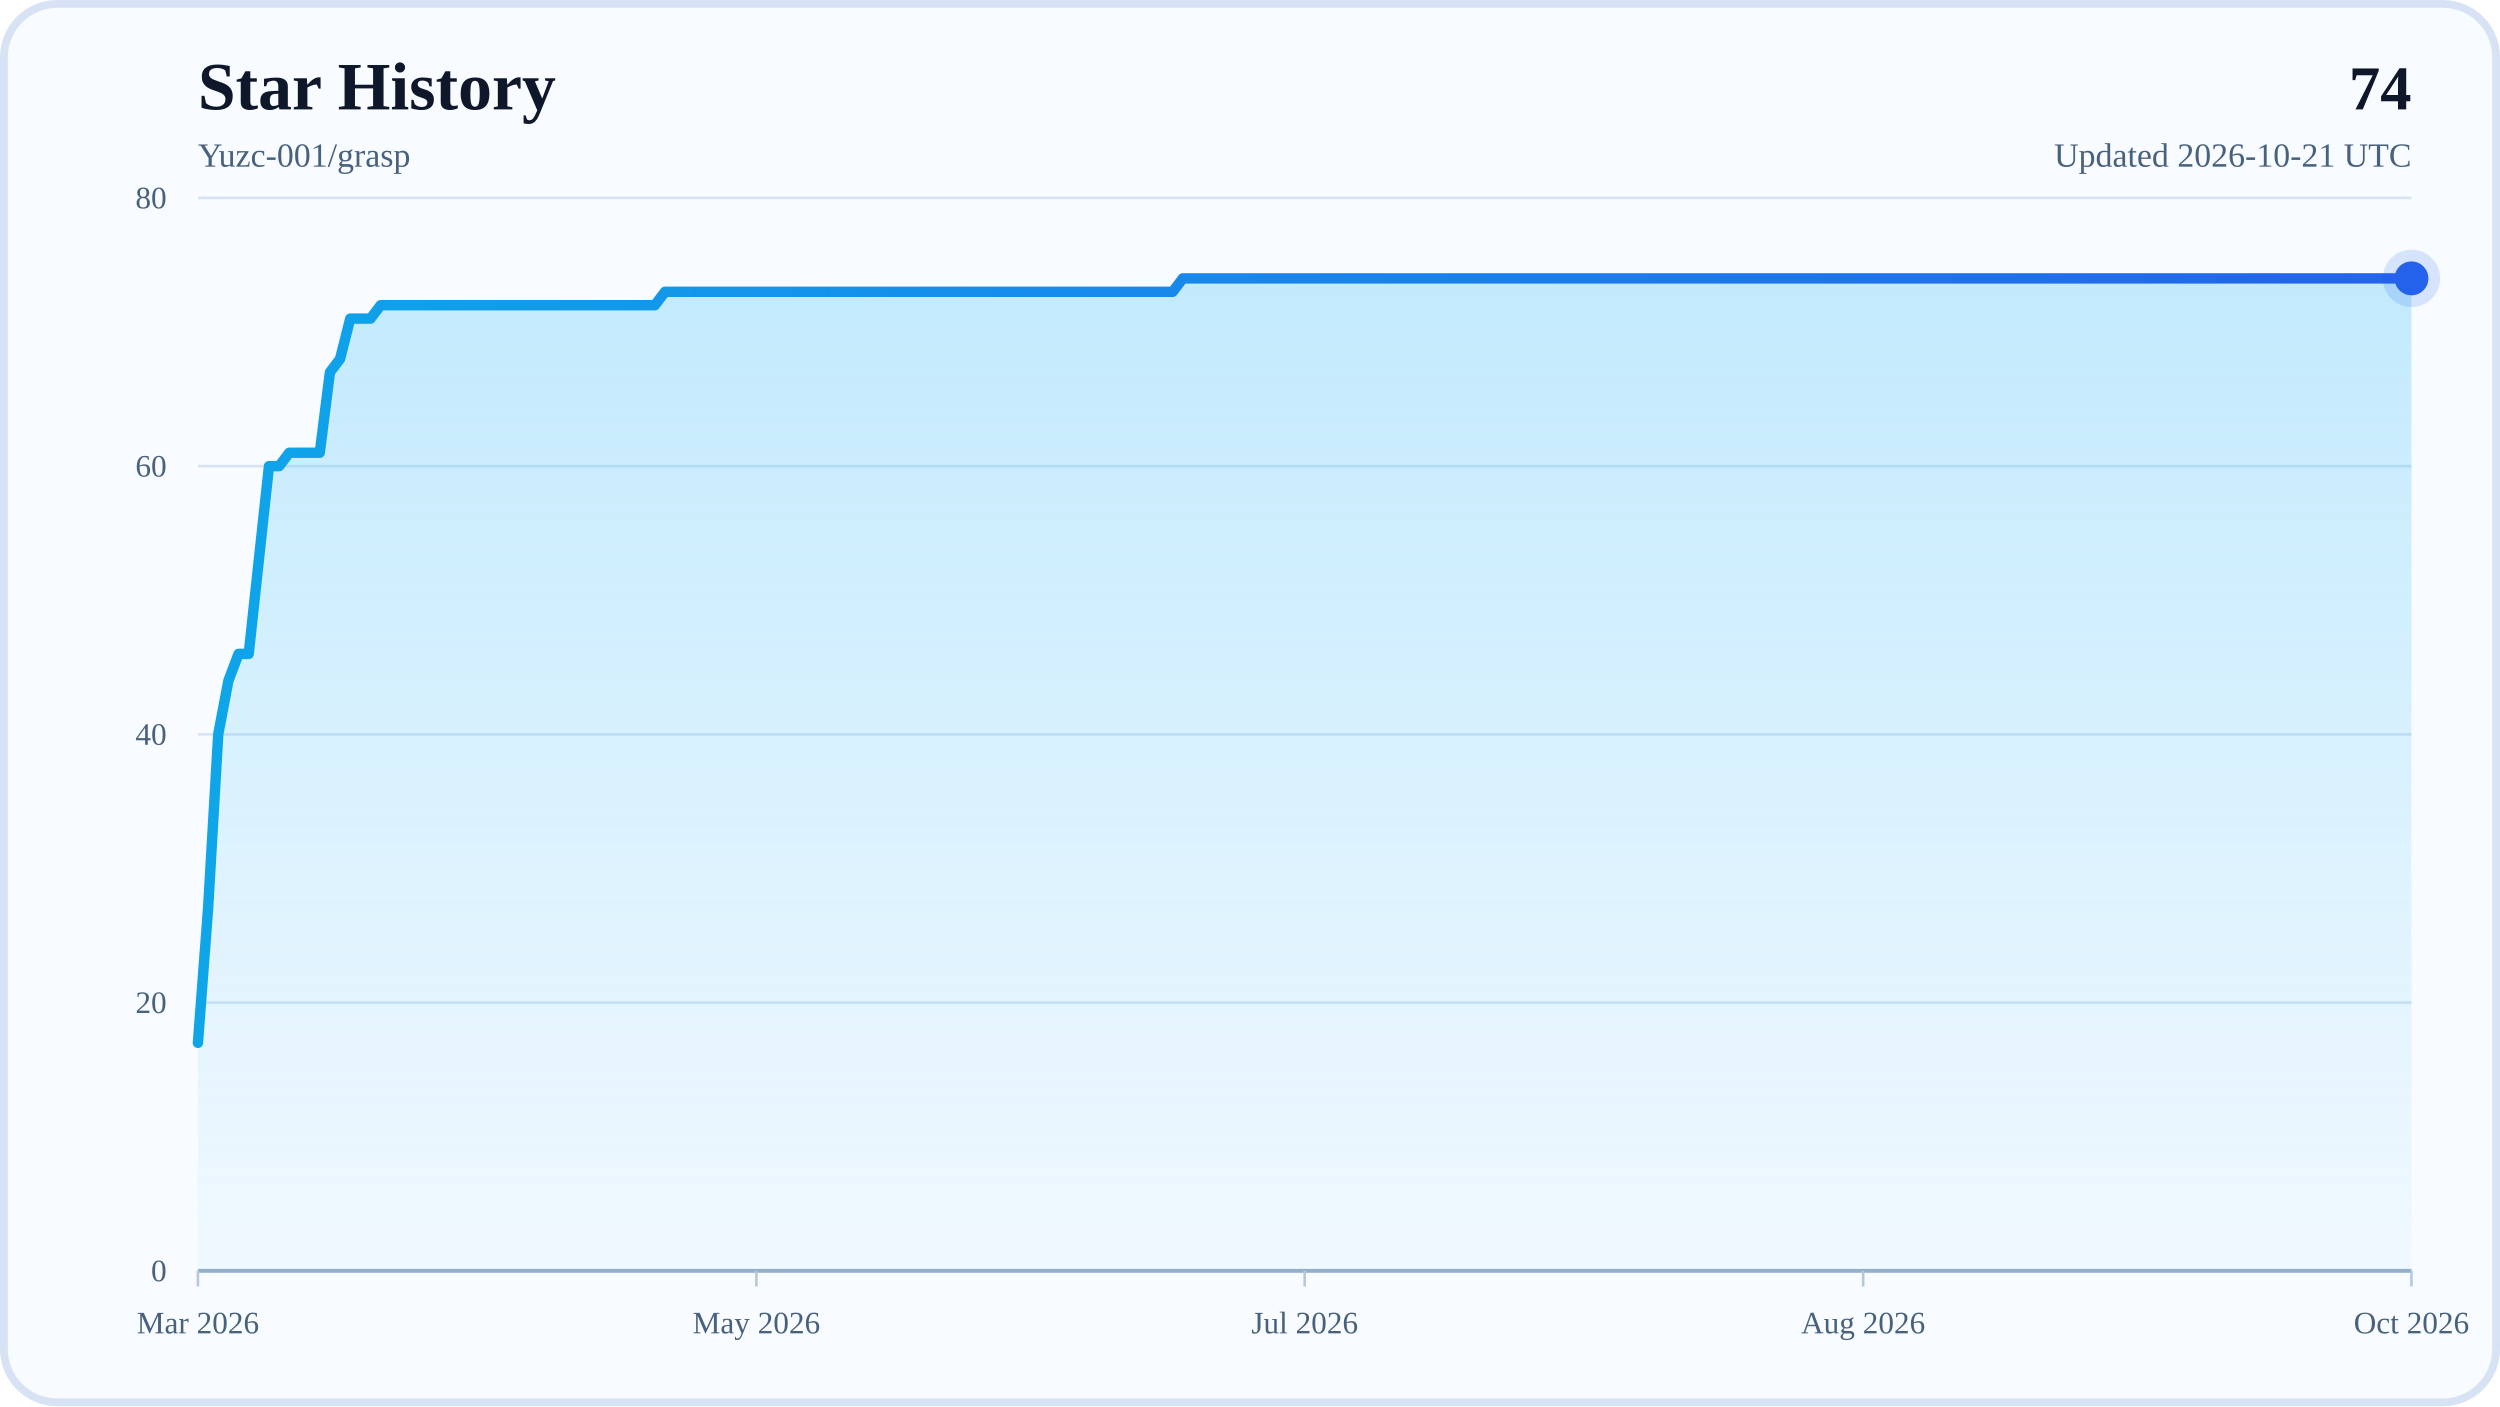
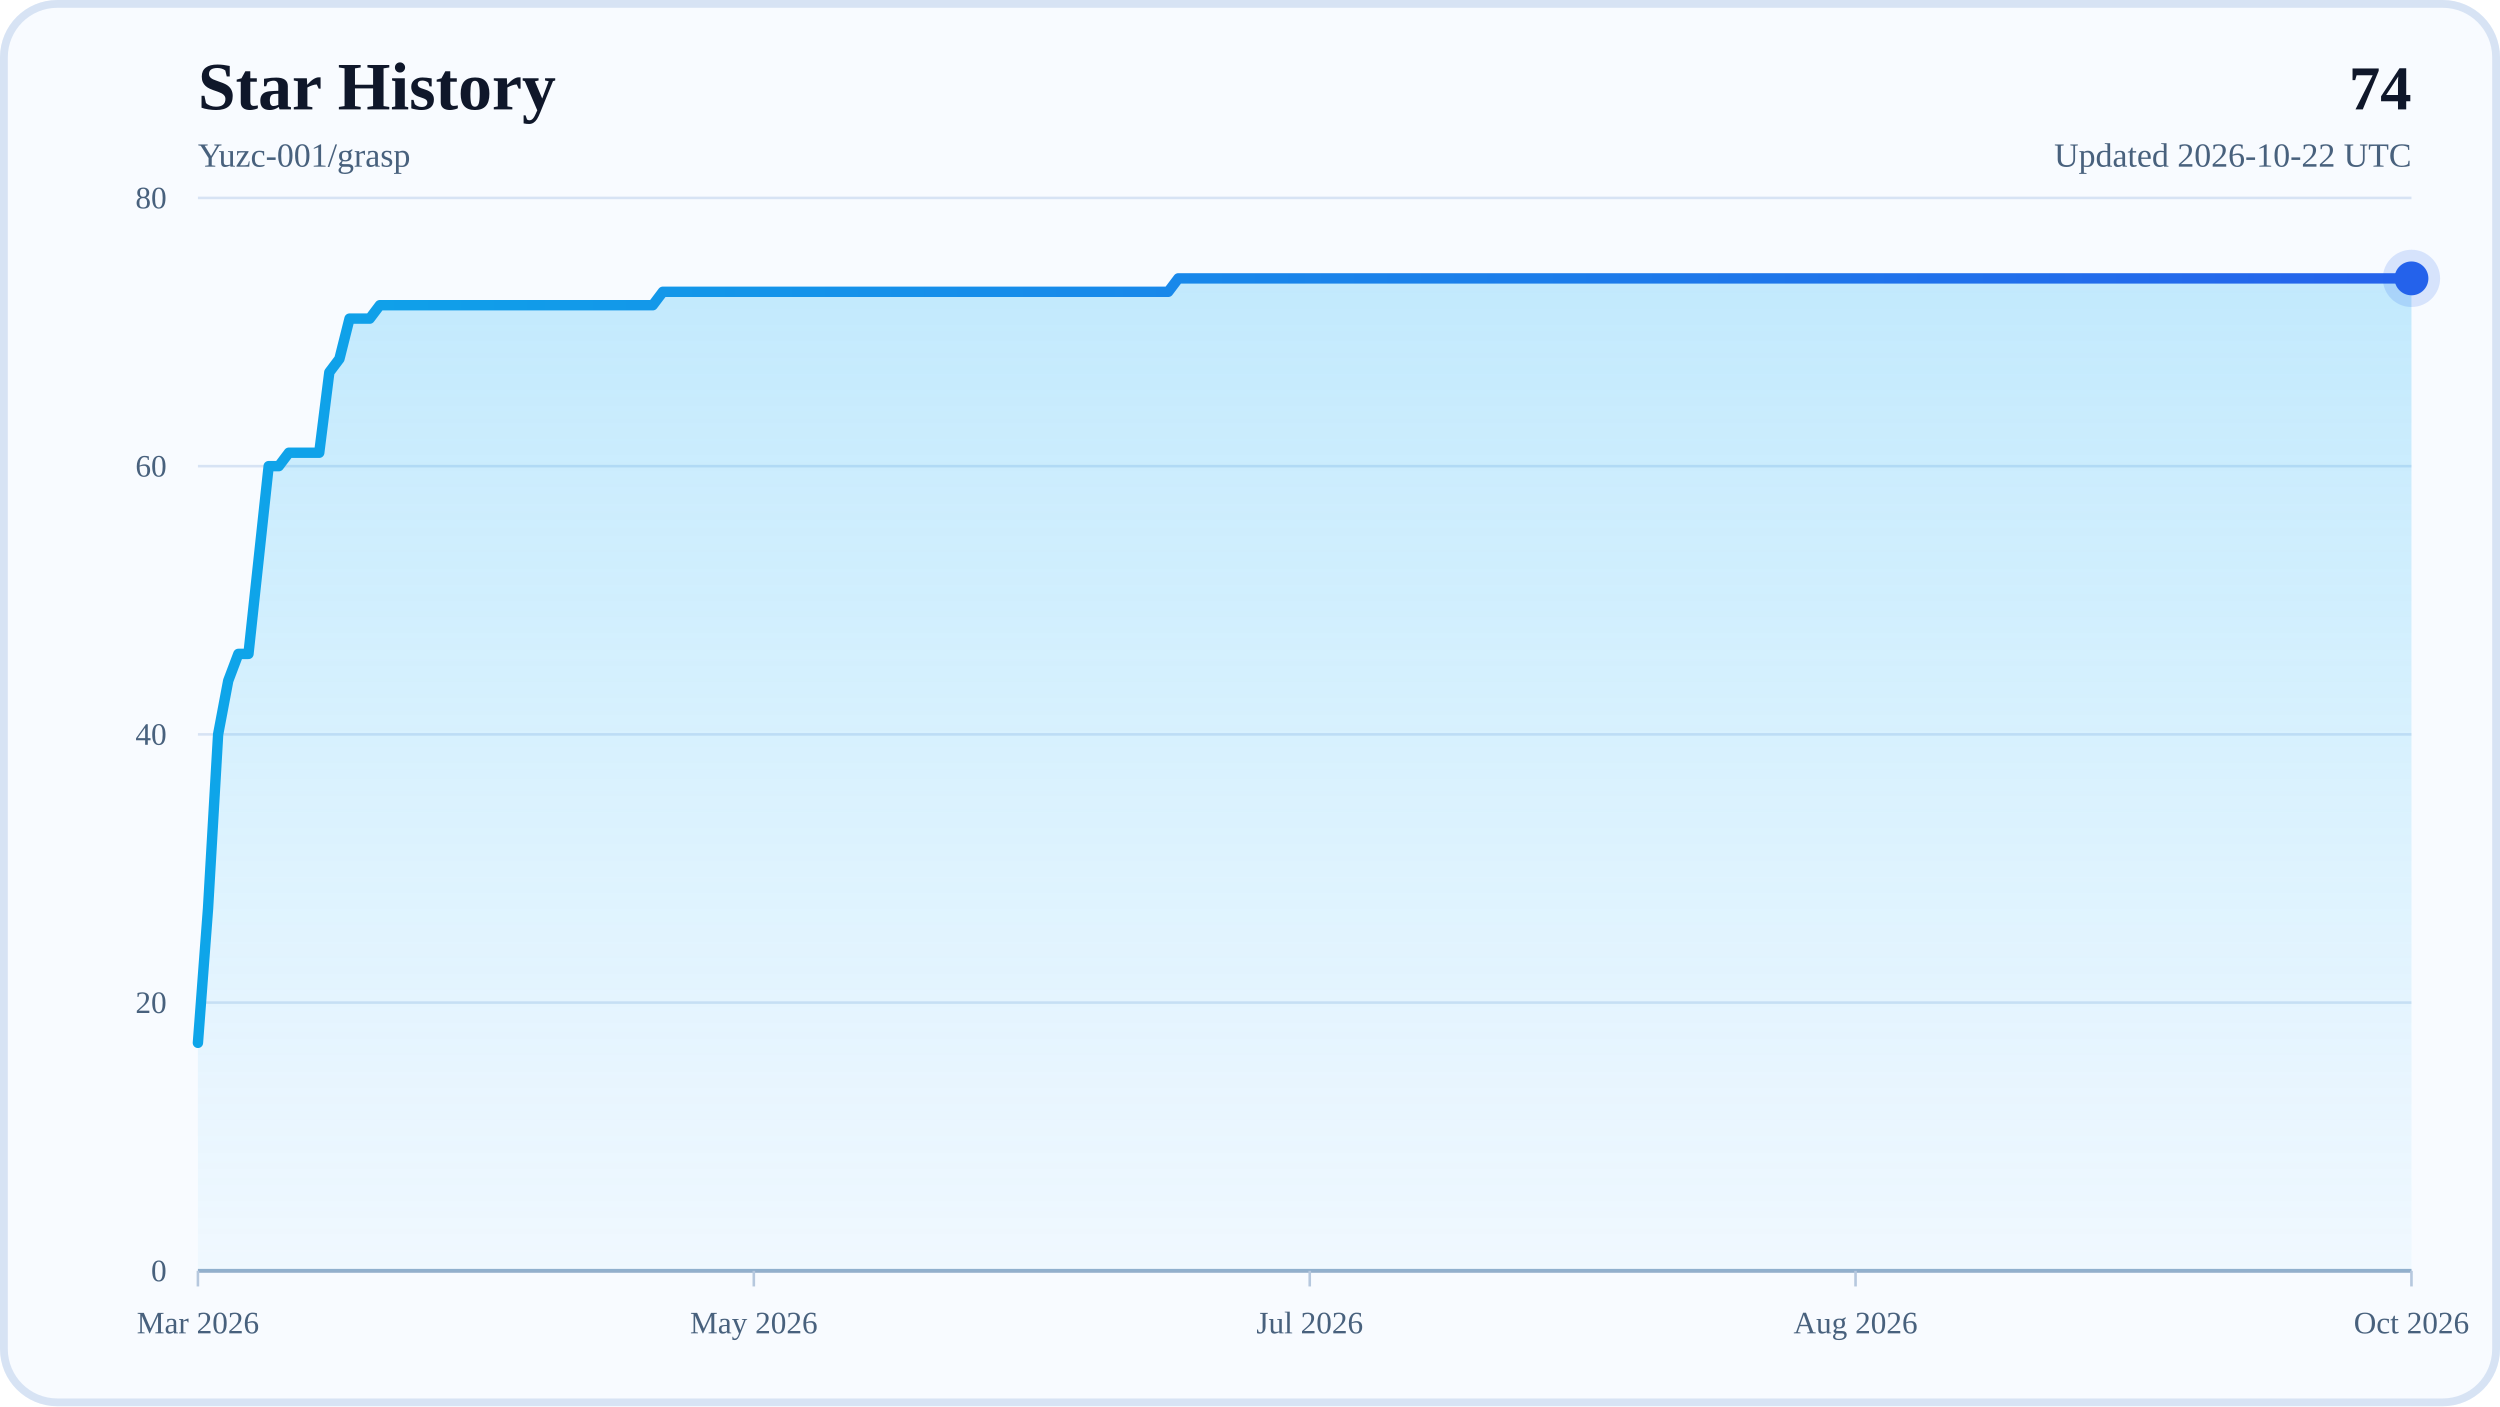
<svg xmlns="http://www.w3.org/2000/svg" width="960" height="540" viewBox="0 0 960 540" role="img" aria-labelledby="title desc">
  <defs>
    <linearGradient id="areaFill" x1="0" y1="0" x2="0" y2="1">
      <stop offset="0%" stop-color="#38BDF8" stop-opacity="0.28" />
      <stop offset="100%" stop-color="#38BDF8" stop-opacity="0.04" />
    </linearGradient>
    <linearGradient id="lineStroke" x1="0" y1="0" x2="1" y2="0">
      <stop offset="0%" stop-color="#0EA5E9" />
      <stop offset="100%" stop-color="#2563EB" />
    </linearGradient>
  </defs>
  <rect x="0" y="0" width="960" height="540" rx="22" fill="#F8FBFF" />
  <rect x="1.5" y="1.5" width="957" height="537" rx="20.5" fill="none" stroke="#D7E3F4" stroke-width="3" />
  <text x="76" y="42" font-size="26" font-weight="700" fill="#0F172A">Star History</text>
  <text x="76" y="64" font-size="13" fill="#48617D">Yuzc-001/grasp</text>
  <text x="926" y="42" text-anchor="end" font-size="24" font-weight="700" fill="#0F172A">74</text>
-   <text x="926" y="64" text-anchor="end" font-size="13" fill="#48617D">Updated 2026-10-21 UTC</text>
+   <text x="926" y="64" text-anchor="end" font-size="13" fill="#48617D">Updated 2026-10-22 UTC</text>
  <line x1="76" y1="488" x2="926" y2="488" stroke="#D7E3F4" stroke-width="1" />
  <text x="64" y="492" text-anchor="end" font-size="12" fill="#48617D">0</text>
  <line x1="76" y1="385" x2="926" y2="385" stroke="#D7E3F4" stroke-width="1" />
  <text x="64" y="389" text-anchor="end" font-size="12" fill="#48617D">20</text>
  <line x1="76" y1="282" x2="926" y2="282" stroke="#D7E3F4" stroke-width="1" />
  <text x="64" y="286" text-anchor="end" font-size="12" fill="#48617D">40</text>
  <line x1="76" y1="179" x2="926" y2="179" stroke="#D7E3F4" stroke-width="1" />
  <text x="64" y="183" text-anchor="end" font-size="12" fill="#48617D">60</text>
  <line x1="76" y1="76" x2="926" y2="76" stroke="#D7E3F4" stroke-width="1" />
  <text x="64" y="80" text-anchor="end" font-size="12" fill="#48617D">80</text>
  <line x1="76" y1="488" x2="926" y2="488" stroke="#94AFCB" stroke-width="1.5" />
  <line x1="76" y1="488" x2="76" y2="494" stroke="#B6C8DE" stroke-width="1" />
  <text x="76" y="512" text-anchor="middle" font-size="12" fill="#48617D">Mar 2026</text>
-   <line x1="290.45" y1="488" x2="290.45" y2="494" stroke="#B6C8DE" stroke-width="1" />
-   <text x="290.45" y="512" text-anchor="middle" font-size="12" fill="#48617D">May 2026</text>
-   <line x1="501" y1="488" x2="501" y2="494" stroke="#B6C8DE" stroke-width="1" />
-   <text x="501" y="512" text-anchor="middle" font-size="12" fill="#48617D">Jul 2026</text>
-   <line x1="715.45" y1="488" x2="715.45" y2="494" stroke="#B6C8DE" stroke-width="1" />
-   <text x="715.45" y="512" text-anchor="middle" font-size="12" fill="#48617D">Aug 2026</text>
+   <line x1="289.47" y1="488" x2="289.47" y2="494" stroke="#B6C8DE" stroke-width="1" />
+   <text x="289.47" y="512" text-anchor="middle" font-size="12" fill="#48617D">May 2026</text>
+   <line x1="502.94" y1="488" x2="502.94" y2="494" stroke="#B6C8DE" stroke-width="1" />
+   <text x="502.94" y="512" text-anchor="middle" font-size="12" fill="#48617D">Jul 2026</text>
+   <line x1="712.53" y1="488" x2="712.53" y2="494" stroke="#B6C8DE" stroke-width="1" />
+   <text x="712.53" y="512" text-anchor="middle" font-size="12" fill="#48617D">Aug 2026</text>
  <line x1="926" y1="488" x2="926" y2="494" stroke="#B6C8DE" stroke-width="1" />
  <text x="926" y="512" text-anchor="middle" font-size="12" fill="#48617D">Oct 2026</text>
-   <polygon points="76,488 76,400.45 79.9,348.95 83.8,282 87.7,261.4 91.6,251.1 95.5,251.1 99.39,215.05 103.29,179 107.19,179 111.09,173.85 114.99,173.85 118.89,173.85 122.79,173.85 126.69,142.95 130.59,137.8 134.49,122.35 138.39,122.35 142.28,122.35 146.18,117.2 150.08,117.2 153.98,117.2 157.88,117.2 161.78,117.2 165.68,117.2 169.58,117.2 173.48,117.2 177.38,117.2 181.28,117.2 185.17,117.2 189.07,117.2 192.97,117.2 196.87,117.2 200.77,117.2 204.67,117.2 208.57,117.2 212.47,117.2 216.37,117.2 220.27,117.2 224.17,117.2 228.06,117.2 231.96,117.2 235.86,117.2 239.76,117.2 243.66,117.2 247.56,117.2 251.46,117.2 255.36,112.05 259.26,112.05 263.16,112.05 267.06,112.05 270.95,112.05 274.85,112.05 278.75,112.05 282.65,112.05 286.55,112.05 290.45,112.05 294.35,112.05 298.25,112.05 302.15,112.05 306.05,112.05 309.94,112.05 313.84,112.05 317.74,112.05 321.64,112.05 325.54,112.05 329.44,112.05 333.34,112.05 337.24,112.05 341.14,112.05 345.04,112.05 348.94,112.05 352.83,112.05 356.73,112.05 360.63,112.05 364.53,112.05 368.43,112.05 372.33,112.05 376.23,112.05 380.13,112.05 384.03,112.05 387.93,112.05 391.83,112.05 395.72,112.05 399.62,112.05 403.52,112.05 407.42,112.05 411.32,112.05 415.22,112.05 419.12,112.05 423.02,112.05 426.92,112.05 430.82,112.05 434.72,112.05 438.61,112.05 442.51,112.05 446.41,112.05 450.31,112.05 454.21,106.9 458.11,106.9 462.01,106.9 465.91,106.9 469.81,106.9 473.71,106.9 477.61,106.9 481.5,106.9 485.4,106.9 489.3,106.9 493.2,106.9 497.1,106.9 501,106.9 504.9,106.9 508.8,106.9 512.7,106.9 516.6,106.9 520.5,106.9 524.39,106.9 528.29,106.9 532.19,106.9 536.09,106.9 539.99,106.9 543.89,106.9 547.79,106.9 551.69,106.9 555.59,106.9 559.49,106.9 563.39,106.9 567.28,106.9 571.18,106.9 575.08,106.9 578.98,106.9 582.88,106.9 586.78,106.9 590.68,106.9 594.58,106.9 598.48,106.9 602.38,106.9 606.28,106.9 610.17,106.9 614.07,106.9 617.97,106.9 621.87,106.9 625.77,106.9 629.67,106.9 633.57,106.9 637.47,106.9 641.37,106.9 645.27,106.9 649.17,106.9 653.06,106.9 656.96,106.9 660.86,106.9 664.76,106.9 668.66,106.9 672.56,106.9 676.46,106.9 680.36,106.9 684.26,106.9 688.16,106.9 692.06,106.9 695.95,106.9 699.85,106.9 703.75,106.9 707.65,106.9 711.55,106.9 715.45,106.9 719.35,106.9 723.25,106.9 727.15,106.9 731.05,106.9 734.94,106.9 738.84,106.9 742.74,106.9 746.64,106.9 750.54,106.9 754.44,106.9 758.34,106.9 762.24,106.9 766.14,106.9 770.04,106.9 773.94,106.9 777.83,106.9 781.73,106.9 785.63,106.9 789.53,106.9 793.43,106.9 797.33,106.9 801.23,106.9 805.13,106.9 809.03,106.9 812.93,106.9 816.83,106.9 820.72,106.9 824.62,106.9 828.52,106.9 832.42,106.9 836.32,106.9 840.22,106.9 844.12,106.9 848.02,106.9 851.92,106.9 855.82,106.9 859.72,106.9 863.61,106.9 867.51,106.9 871.41,106.9 875.31,106.9 879.21,106.9 883.11,106.9 887.01,106.9 890.91,106.9 894.81,106.9 898.71,106.9 902.61,106.9 906.5,106.9 910.4,106.9 914.3,106.9 918.2,106.9 922.1,106.9 926,106.9 926,488" fill="url(#areaFill)" />
-   <polyline points="76,400.45 79.9,348.95 83.8,282 87.7,261.4 91.6,251.1 95.5,251.1 99.39,215.05 103.29,179 107.19,179 111.09,173.85 114.99,173.85 118.89,173.85 122.79,173.85 126.69,142.95 130.59,137.8 134.49,122.35 138.39,122.35 142.28,122.35 146.18,117.2 150.08,117.2 153.98,117.2 157.88,117.2 161.78,117.2 165.68,117.2 169.58,117.2 173.48,117.2 177.38,117.2 181.28,117.2 185.17,117.2 189.07,117.2 192.97,117.2 196.87,117.2 200.77,117.2 204.67,117.2 208.57,117.2 212.47,117.2 216.37,117.2 220.27,117.2 224.17,117.2 228.06,117.2 231.96,117.2 235.86,117.2 239.76,117.2 243.66,117.2 247.56,117.2 251.46,117.2 255.36,112.05 259.26,112.05 263.16,112.05 267.06,112.05 270.95,112.05 274.85,112.05 278.75,112.05 282.65,112.05 286.55,112.05 290.45,112.05 294.35,112.05 298.25,112.05 302.15,112.05 306.05,112.05 309.94,112.05 313.84,112.05 317.74,112.05 321.64,112.05 325.54,112.05 329.44,112.05 333.34,112.05 337.24,112.05 341.14,112.05 345.04,112.05 348.94,112.05 352.83,112.05 356.73,112.05 360.63,112.05 364.53,112.05 368.43,112.05 372.33,112.05 376.23,112.05 380.13,112.05 384.03,112.05 387.93,112.05 391.83,112.05 395.72,112.05 399.62,112.05 403.52,112.05 407.42,112.05 411.32,112.05 415.22,112.05 419.12,112.05 423.02,112.05 426.92,112.05 430.82,112.05 434.72,112.05 438.61,112.05 442.51,112.05 446.41,112.05 450.31,112.05 454.21,106.9 458.11,106.9 462.01,106.9 465.91,106.9 469.81,106.9 473.71,106.9 477.61,106.9 481.5,106.9 485.4,106.9 489.3,106.9 493.2,106.9 497.1,106.9 501,106.9 504.9,106.9 508.8,106.9 512.7,106.9 516.6,106.9 520.5,106.9 524.39,106.9 528.29,106.9 532.19,106.9 536.09,106.9 539.99,106.9 543.89,106.9 547.79,106.9 551.69,106.9 555.59,106.9 559.49,106.9 563.39,106.9 567.28,106.9 571.18,106.9 575.08,106.9 578.98,106.9 582.88,106.9 586.78,106.9 590.68,106.9 594.58,106.9 598.48,106.9 602.38,106.9 606.28,106.9 610.17,106.9 614.07,106.9 617.97,106.9 621.87,106.9 625.77,106.9 629.67,106.9 633.57,106.9 637.47,106.9 641.37,106.9 645.27,106.9 649.17,106.9 653.06,106.9 656.96,106.9 660.86,106.9 664.76,106.9 668.66,106.9 672.56,106.9 676.46,106.9 680.36,106.9 684.26,106.9 688.16,106.9 692.06,106.9 695.95,106.9 699.85,106.9 703.75,106.9 707.65,106.9 711.55,106.9 715.45,106.9 719.35,106.9 723.25,106.9 727.15,106.9 731.05,106.9 734.94,106.9 738.84,106.9 742.74,106.9 746.64,106.9 750.54,106.9 754.44,106.9 758.34,106.9 762.24,106.9 766.14,106.9 770.04,106.9 773.94,106.9 777.83,106.9 781.73,106.9 785.63,106.9 789.53,106.9 793.43,106.9 797.33,106.9 801.23,106.9 805.13,106.9 809.03,106.9 812.93,106.9 816.83,106.9 820.72,106.9 824.62,106.9 828.52,106.9 832.42,106.9 836.32,106.9 840.22,106.9 844.12,106.9 848.02,106.9 851.92,106.9 855.82,106.9 859.72,106.9 863.61,106.9 867.51,106.9 871.41,106.9 875.31,106.9 879.21,106.9 883.11,106.9 887.01,106.9 890.91,106.9 894.81,106.9 898.71,106.9 902.61,106.9 906.5,106.9 910.4,106.9 914.3,106.9 918.2,106.9 922.1,106.9 926,106.9" fill="none" stroke="url(#lineStroke)" stroke-width="4" stroke-linecap="round" stroke-linejoin="round" />
+   <polygon points="76,488 76,400.45 79.88,348.95 83.76,282 87.64,261.4 91.53,251.1 95.41,251.1 99.29,215.05 103.17,179 107.05,179 110.93,173.85 114.81,173.85 118.69,173.85 122.58,173.85 126.46,142.95 130.34,137.8 134.22,122.35 138.1,122.35 141.98,122.35 145.86,117.2 149.74,117.2 153.63,117.2 157.51,117.2 161.39,117.2 165.27,117.2 169.15,117.2 173.03,117.2 176.91,117.2 180.79,117.2 184.68,117.2 188.56,117.2 192.44,117.2 196.32,117.2 200.2,117.2 204.08,117.2 207.96,117.2 211.84,117.2 215.73,117.2 219.61,117.2 223.49,117.2 227.37,117.2 231.25,117.2 235.13,117.2 239.01,117.2 242.89,117.2 246.78,117.2 250.66,117.2 254.54,112.05 258.42,112.05 262.3,112.05 266.18,112.05 270.06,112.05 273.95,112.05 277.83,112.05 281.71,112.05 285.59,112.05 289.47,112.05 293.35,112.05 297.23,112.05 301.11,112.05 305,112.05 308.88,112.05 312.76,112.05 316.64,112.05 320.52,112.05 324.4,112.05 328.28,112.05 332.16,112.05 336.05,112.05 339.93,112.05 343.81,112.05 347.69,112.05 351.57,112.05 355.45,112.05 359.33,112.05 363.21,112.05 367.1,112.05 370.98,112.05 374.86,112.05 378.74,112.05 382.62,112.05 386.5,112.05 390.38,112.05 394.26,112.05 398.15,112.05 402.03,112.05 405.91,112.05 409.79,112.05 413.67,112.05 417.55,112.05 421.43,112.05 425.32,112.05 429.2,112.05 433.08,112.05 436.96,112.05 440.84,112.05 444.72,112.05 448.6,112.05 452.48,106.9 456.37,106.9 460.25,106.9 464.13,106.9 468.01,106.9 471.89,106.9 475.77,106.9 479.65,106.9 483.53,106.9 487.42,106.9 491.3,106.9 495.18,106.9 499.06,106.9 502.94,106.9 506.82,106.9 510.7,106.9 514.58,106.9 518.47,106.9 522.35,106.9 526.23,106.9 530.11,106.9 533.99,106.9 537.87,106.9 541.75,106.9 545.63,106.9 549.52,106.9 553.4,106.9 557.28,106.9 561.16,106.9 565.04,106.9 568.92,106.9 572.8,106.9 576.68,106.9 580.57,106.9 584.45,106.9 588.33,106.9 592.21,106.9 596.09,106.9 599.97,106.9 603.85,106.9 607.74,106.9 611.62,106.9 615.5,106.9 619.38,106.9 623.26,106.9 627.14,106.9 631.02,106.9 634.9,106.9 638.79,106.9 642.67,106.9 646.55,106.9 650.43,106.9 654.31,106.9 658.19,106.9 662.07,106.9 665.95,106.9 669.84,106.9 673.72,106.9 677.6,106.9 681.48,106.9 685.36,106.9 689.24,106.9 693.12,106.9 697,106.9 700.89,106.9 704.77,106.9 708.65,106.9 712.53,106.9 716.41,106.9 720.29,106.9 724.17,106.9 728.05,106.9 731.94,106.9 735.82,106.9 739.7,106.9 743.58,106.9 747.46,106.9 751.34,106.9 755.22,106.9 759.11,106.9 762.99,106.9 766.87,106.9 770.75,106.9 774.63,106.9 778.51,106.9 782.39,106.9 786.27,106.9 790.16,106.9 794.04,106.9 797.92,106.9 801.8,106.9 805.68,106.9 809.56,106.9 813.44,106.9 817.32,106.9 821.21,106.9 825.09,106.9 828.97,106.9 832.85,106.9 836.73,106.9 840.61,106.9 844.49,106.9 848.37,106.9 852.26,106.9 856.14,106.9 860.02,106.9 863.9,106.9 867.78,106.9 871.66,106.9 875.54,106.9 879.42,106.9 883.31,106.9 887.19,106.9 891.07,106.9 894.95,106.9 898.83,106.9 902.71,106.9 906.59,106.9 910.47,106.9 914.36,106.9 918.24,106.9 922.12,106.9 926,106.9 926,488" fill="url(#areaFill)" />
+   <polyline points="76,400.45 79.88,348.95 83.76,282 87.64,261.4 91.53,251.1 95.41,251.1 99.29,215.05 103.17,179 107.05,179 110.93,173.85 114.81,173.85 118.69,173.85 122.58,173.85 126.46,142.95 130.34,137.8 134.22,122.35 138.1,122.35 141.98,122.35 145.86,117.2 149.74,117.2 153.63,117.2 157.51,117.2 161.39,117.2 165.27,117.2 169.15,117.2 173.03,117.2 176.91,117.2 180.79,117.2 184.68,117.2 188.56,117.2 192.44,117.2 196.32,117.2 200.2,117.2 204.08,117.2 207.96,117.2 211.84,117.2 215.73,117.2 219.61,117.2 223.49,117.2 227.37,117.2 231.25,117.2 235.13,117.2 239.01,117.2 242.89,117.2 246.78,117.2 250.66,117.2 254.54,112.05 258.42,112.05 262.3,112.05 266.18,112.05 270.06,112.05 273.95,112.05 277.83,112.05 281.71,112.05 285.59,112.05 289.47,112.05 293.35,112.05 297.23,112.05 301.11,112.05 305,112.05 308.88,112.05 312.76,112.05 316.64,112.05 320.52,112.05 324.4,112.05 328.28,112.05 332.16,112.05 336.05,112.05 339.93,112.05 343.81,112.05 347.69,112.05 351.57,112.05 355.45,112.05 359.33,112.05 363.21,112.05 367.1,112.05 370.98,112.05 374.86,112.05 378.74,112.05 382.62,112.05 386.5,112.05 390.38,112.05 394.26,112.05 398.15,112.05 402.03,112.05 405.91,112.05 409.79,112.05 413.67,112.05 417.55,112.05 421.43,112.05 425.32,112.05 429.2,112.05 433.08,112.05 436.96,112.05 440.84,112.05 444.72,112.05 448.6,112.05 452.48,106.9 456.37,106.9 460.25,106.9 464.13,106.9 468.01,106.9 471.89,106.9 475.77,106.9 479.65,106.9 483.53,106.9 487.42,106.9 491.3,106.9 495.18,106.9 499.06,106.9 502.94,106.9 506.82,106.9 510.7,106.9 514.58,106.9 518.47,106.9 522.35,106.9 526.23,106.9 530.11,106.9 533.99,106.9 537.87,106.9 541.75,106.9 545.63,106.9 549.52,106.9 553.4,106.9 557.28,106.9 561.16,106.9 565.04,106.9 568.92,106.9 572.8,106.9 576.68,106.9 580.57,106.9 584.45,106.9 588.33,106.9 592.21,106.9 596.09,106.9 599.97,106.9 603.85,106.9 607.74,106.9 611.62,106.9 615.5,106.9 619.38,106.9 623.26,106.9 627.14,106.9 631.02,106.9 634.9,106.9 638.79,106.9 642.67,106.9 646.55,106.9 650.43,106.9 654.31,106.9 658.19,106.9 662.07,106.9 665.95,106.9 669.84,106.9 673.72,106.9 677.6,106.9 681.48,106.9 685.36,106.9 689.24,106.9 693.12,106.9 697,106.9 700.89,106.9 704.77,106.9 708.65,106.9 712.53,106.9 716.41,106.9 720.29,106.9 724.17,106.9 728.05,106.9 731.94,106.9 735.82,106.9 739.7,106.9 743.58,106.9 747.46,106.9 751.34,106.9 755.22,106.9 759.11,106.9 762.99,106.9 766.87,106.9 770.75,106.9 774.63,106.9 778.51,106.9 782.39,106.9 786.27,106.9 790.16,106.9 794.04,106.9 797.92,106.9 801.8,106.9 805.68,106.9 809.56,106.9 813.44,106.9 817.32,106.9 821.21,106.9 825.09,106.9 828.97,106.9 832.85,106.9 836.73,106.9 840.61,106.9 844.49,106.9 848.37,106.9 852.26,106.9 856.14,106.9 860.02,106.9 863.9,106.9 867.78,106.9 871.66,106.9 875.54,106.9 879.42,106.9 883.31,106.9 887.19,106.9 891.07,106.9 894.95,106.9 898.83,106.9 902.71,106.9 906.59,106.9 910.47,106.9 914.36,106.9 918.24,106.9 922.12,106.9 926,106.9" fill="none" stroke="url(#lineStroke)" stroke-width="4" stroke-linecap="round" stroke-linejoin="round" />
  <circle cx="926" cy="106.9" r="6.5" fill="#2563EB" />
  <circle cx="926" cy="106.9" r="11" fill="#2563EB" fill-opacity="0.16" />
</svg>
